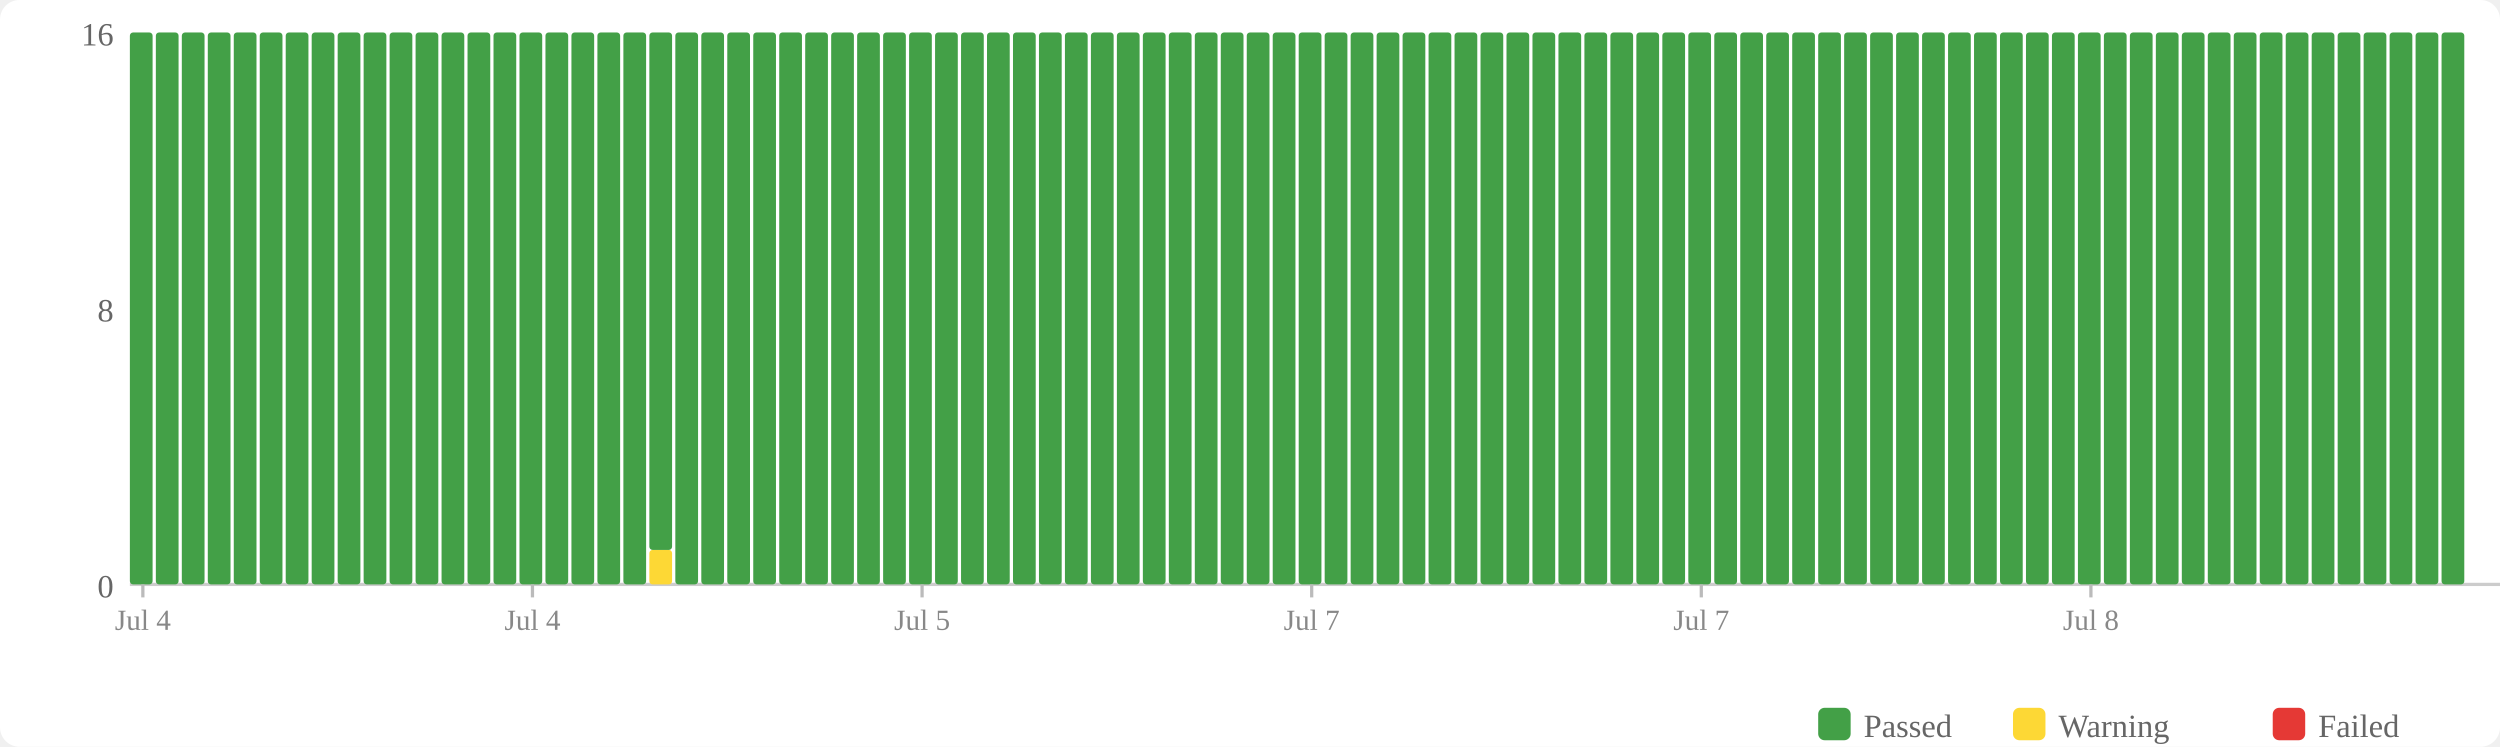
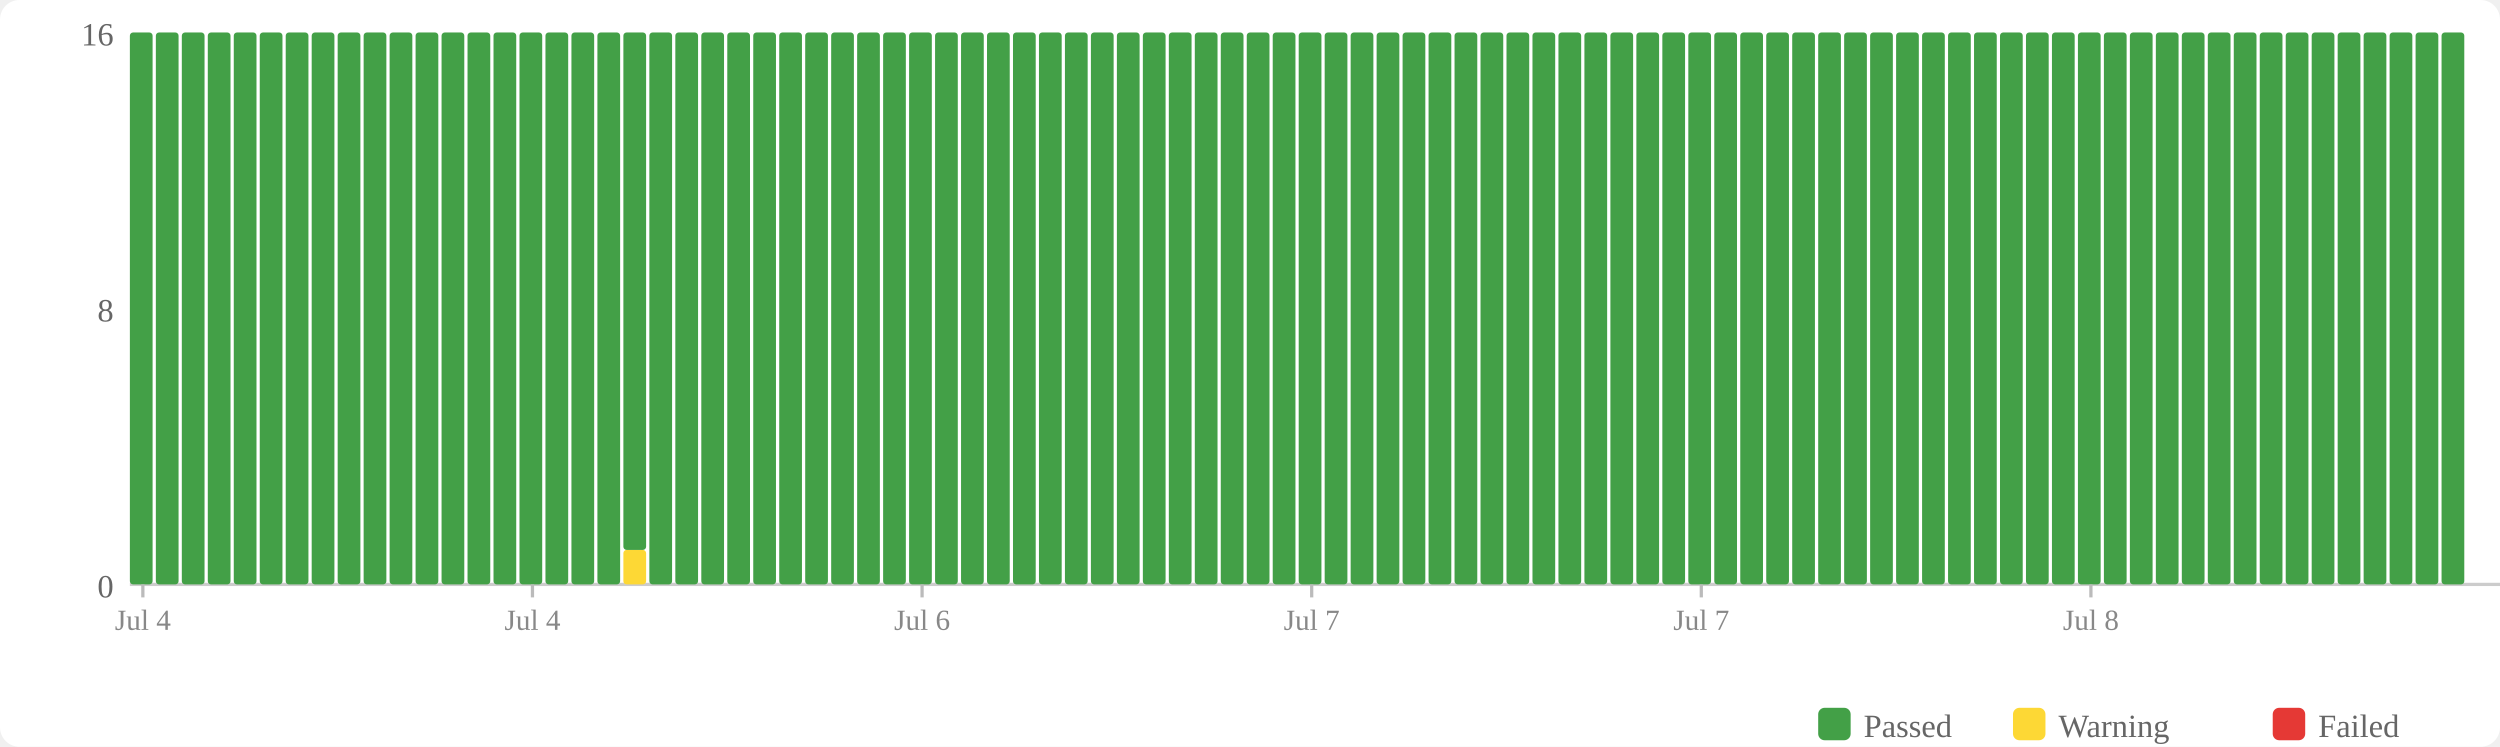
<svg xmlns="http://www.w3.org/2000/svg" width="770" height="230" viewBox="0 0 770 230">
  <rect width="770" height="230" fill="#fff" rx="6" />
  <rect x="560" y="218" width="10" height="10" fill="#43a047" rx="2" />
  <text x="574" y="227" font-size="10" fill="#666">Passed</text>
  <rect x="620" y="218" width="10" height="10" fill="#fdd835" rx="2" />
  <text x="634" y="227" font-size="10" fill="#666">Warning</text>
  <rect x="700" y="218" width="10" height="10" fill="#e53935" rx="2" />
  <text x="714" y="227" font-size="10" fill="#666">Failed</text>
  <text x="35" y="184" text-anchor="end" font-size="10" fill="#666">0</text>
  <text x="35" y="99" text-anchor="end" font-size="10" fill="#666">8</text>
  <text x="35" y="14" text-anchor="end" font-size="10" fill="#666">16</text>
  <line x1="40" y1="180" x2="770" y2="180" stroke="#ccc" stroke-width="1" />
  <rect x="40" y="10" width="7" height="170" fill="#43a047" rx="1" />
  <rect x="48" y="10" width="7" height="170" fill="#43a047" rx="1" />
  <rect x="56" y="10" width="7" height="170" fill="#43a047" rx="1" />
  <rect x="64" y="10" width="7" height="170" fill="#43a047" rx="1" />
  <rect x="72" y="10" width="7" height="170" fill="#43a047" rx="1" />
  <rect x="80" y="10" width="7" height="170" fill="#43a047" rx="1" />
  <rect x="88" y="10" width="7" height="170" fill="#43a047" rx="1" />
  <rect x="96" y="10" width="7" height="170" fill="#43a047" rx="1" />
  <rect x="104" y="10" width="7" height="170" fill="#43a047" rx="1" />
  <rect x="112" y="10" width="7" height="170" fill="#43a047" rx="1" />
  <rect x="120" y="10" width="7" height="170" fill="#43a047" rx="1" />
  <rect x="128" y="10" width="7" height="170" fill="#43a047" rx="1" />
  <rect x="136" y="10" width="7" height="170" fill="#43a047" rx="1" />
  <rect x="144" y="10" width="7" height="170" fill="#43a047" rx="1" />
  <rect x="152" y="10" width="7" height="170" fill="#43a047" rx="1" />
  <rect x="160" y="10" width="7" height="170" fill="#43a047" rx="1" />
  <rect x="168" y="10" width="7" height="170" fill="#43a047" rx="1" />
  <rect x="176" y="10" width="7" height="170" fill="#43a047" rx="1" />
  <rect x="184" y="10" width="7" height="170" fill="#43a047" rx="1" />
-   <rect x="192" y="10" width="7" height="170" fill="#43a047" rx="1" />
-   <rect x="200" y="169.375" width="7" height="10.625" fill="#fdd835" rx="1" />
-   <rect x="200" y="10" width="7" height="159.375" fill="#43a047" rx="1" />
+   <rect x="192" y="169.375" width="7" height="10.625" fill="#fdd835" rx="1" />
+   <rect x="192" y="10" width="7" height="159.375" fill="#43a047" rx="1" />
+   <rect x="200" y="10" width="7" height="170" fill="#43a047" rx="1" />
  <rect x="208" y="10" width="7" height="170" fill="#43a047" rx="1" />
  <rect x="216" y="10" width="7" height="170" fill="#43a047" rx="1" />
  <rect x="224" y="10" width="7" height="170" fill="#43a047" rx="1" />
  <rect x="232" y="10" width="7" height="170" fill="#43a047" rx="1" />
  <rect x="240" y="10" width="7" height="170" fill="#43a047" rx="1" />
  <rect x="248" y="10" width="7" height="170" fill="#43a047" rx="1" />
  <rect x="256" y="10" width="7" height="170" fill="#43a047" rx="1" />
  <rect x="264" y="10" width="7" height="170" fill="#43a047" rx="1" />
  <rect x="272" y="10" width="7" height="170" fill="#43a047" rx="1" />
  <rect x="280" y="10" width="7" height="170" fill="#43a047" rx="1" />
  <rect x="288" y="10" width="7" height="170" fill="#43a047" rx="1" />
  <rect x="296" y="10" width="7" height="170" fill="#43a047" rx="1" />
  <rect x="304" y="10" width="7" height="170" fill="#43a047" rx="1" />
  <rect x="312" y="10" width="7" height="170" fill="#43a047" rx="1" />
  <rect x="320" y="10" width="7" height="170" fill="#43a047" rx="1" />
  <rect x="328" y="10" width="7" height="170" fill="#43a047" rx="1" />
  <rect x="336" y="10" width="7" height="170" fill="#43a047" rx="1" />
  <rect x="344" y="10" width="7" height="170" fill="#43a047" rx="1" />
  <rect x="352" y="10" width="7" height="170" fill="#43a047" rx="1" />
  <rect x="360" y="10" width="7" height="170" fill="#43a047" rx="1" />
  <rect x="368" y="10" width="7" height="170" fill="#43a047" rx="1" />
  <rect x="376" y="10" width="7" height="170" fill="#43a047" rx="1" />
  <rect x="384" y="10" width="7" height="170" fill="#43a047" rx="1" />
  <rect x="392" y="10" width="7" height="170" fill="#43a047" rx="1" />
  <rect x="400" y="10" width="7" height="170" fill="#43a047" rx="1" />
  <rect x="408" y="10" width="7" height="170" fill="#43a047" rx="1" />
  <rect x="416" y="10" width="7" height="170" fill="#43a047" rx="1" />
  <rect x="424" y="10" width="7" height="170" fill="#43a047" rx="1" />
  <rect x="432" y="10" width="7" height="170" fill="#43a047" rx="1" />
  <rect x="440" y="10" width="7" height="170" fill="#43a047" rx="1" />
  <rect x="448" y="10" width="7" height="170" fill="#43a047" rx="1" />
  <rect x="456" y="10" width="7" height="170" fill="#43a047" rx="1" />
  <rect x="464" y="10" width="7" height="170" fill="#43a047" rx="1" />
  <rect x="472" y="10" width="7" height="170" fill="#43a047" rx="1" />
  <rect x="480" y="10" width="7" height="170" fill="#43a047" rx="1" />
  <rect x="488" y="10" width="7" height="170" fill="#43a047" rx="1" />
  <rect x="496" y="10" width="7" height="170" fill="#43a047" rx="1" />
  <rect x="504" y="10" width="7" height="170" fill="#43a047" rx="1" />
  <rect x="512" y="10" width="7" height="170" fill="#43a047" rx="1" />
  <rect x="520" y="10" width="7" height="170" fill="#43a047" rx="1" />
  <rect x="528" y="10" width="7" height="170" fill="#43a047" rx="1" />
  <rect x="536" y="10" width="7" height="170" fill="#43a047" rx="1" />
  <rect x="544" y="10" width="7" height="170" fill="#43a047" rx="1" />
  <rect x="552" y="10" width="7" height="170" fill="#43a047" rx="1" />
  <rect x="560" y="10" width="7" height="170" fill="#43a047" rx="1" />
  <rect x="568" y="10" width="7" height="170" fill="#43a047" rx="1" />
  <rect x="576" y="10" width="7" height="170" fill="#43a047" rx="1" />
  <rect x="584" y="10" width="7" height="170" fill="#43a047" rx="1" />
  <rect x="592" y="10" width="7" height="170" fill="#43a047" rx="1" />
  <rect x="600" y="10" width="7" height="170" fill="#43a047" rx="1" />
  <rect x="608" y="10" width="7" height="170" fill="#43a047" rx="1" />
  <rect x="616" y="10" width="7" height="170" fill="#43a047" rx="1" />
  <rect x="624" y="10" width="7" height="170" fill="#43a047" rx="1" />
  <rect x="632" y="10" width="7" height="170" fill="#43a047" rx="1" />
  <rect x="640" y="10" width="7" height="170" fill="#43a047" rx="1" />
  <rect x="648" y="10" width="7" height="170" fill="#43a047" rx="1" />
  <rect x="656" y="10" width="7" height="170" fill="#43a047" rx="1" />
  <rect x="664" y="10" width="7" height="170" fill="#43a047" rx="1" />
  <rect x="672" y="10" width="7" height="170" fill="#43a047" rx="1" />
  <rect x="680" y="10" width="7" height="170" fill="#43a047" rx="1" />
  <rect x="688" y="10" width="7" height="170" fill="#43a047" rx="1" />
  <rect x="696" y="10" width="7" height="170" fill="#43a047" rx="1" />
  <rect x="704" y="10" width="7" height="170" fill="#43a047" rx="1" />
  <rect x="712" y="10" width="7" height="170" fill="#43a047" rx="1" />
  <rect x="720" y="10" width="7" height="170" fill="#43a047" rx="1" />
  <rect x="728" y="10" width="7" height="170" fill="#43a047" rx="1" />
  <rect x="736" y="10" width="7" height="170" fill="#43a047" rx="1" />
  <rect x="744" y="10" width="7" height="170" fill="#43a047" rx="1" />
  <rect x="752" y="10" width="7" height="170" fill="#43a047" rx="1" />
  <line x1="44.0" y1="180" x2="44.0" y2="184" stroke="#bbb" stroke-width="1" />
  <text x="44.0" y="194" text-anchor="middle" font-size="9" fill="#888">Jul 4</text>
  <line x1="164.0" y1="180" x2="164.0" y2="184" stroke="#bbb" stroke-width="1" />
  <text x="164.0" y="194" text-anchor="middle" font-size="9" fill="#888">Jul 4</text>
  <line x1="284.0" y1="180" x2="284.0" y2="184" stroke="#bbb" stroke-width="1" />
-   <text x="284.0" y="194" text-anchor="middle" font-size="9" fill="#888">Jul 5</text>
+   <text x="284.0" y="194" text-anchor="middle" font-size="9" fill="#888">Jul 6</text>
  <line x1="404.0" y1="180" x2="404.0" y2="184" stroke="#bbb" stroke-width="1" />
  <text x="404.0" y="194" text-anchor="middle" font-size="9" fill="#888">Jul 7</text>
  <line x1="524.0" y1="180" x2="524.0" y2="184" stroke="#bbb" stroke-width="1" />
  <text x="524.0" y="194" text-anchor="middle" font-size="9" fill="#888">Jul 7</text>
  <line x1="644.0" y1="180" x2="644.0" y2="184" stroke="#bbb" stroke-width="1" />
  <text x="644.0" y="194" text-anchor="middle" font-size="9" fill="#888">Jul 8</text>
</svg>
